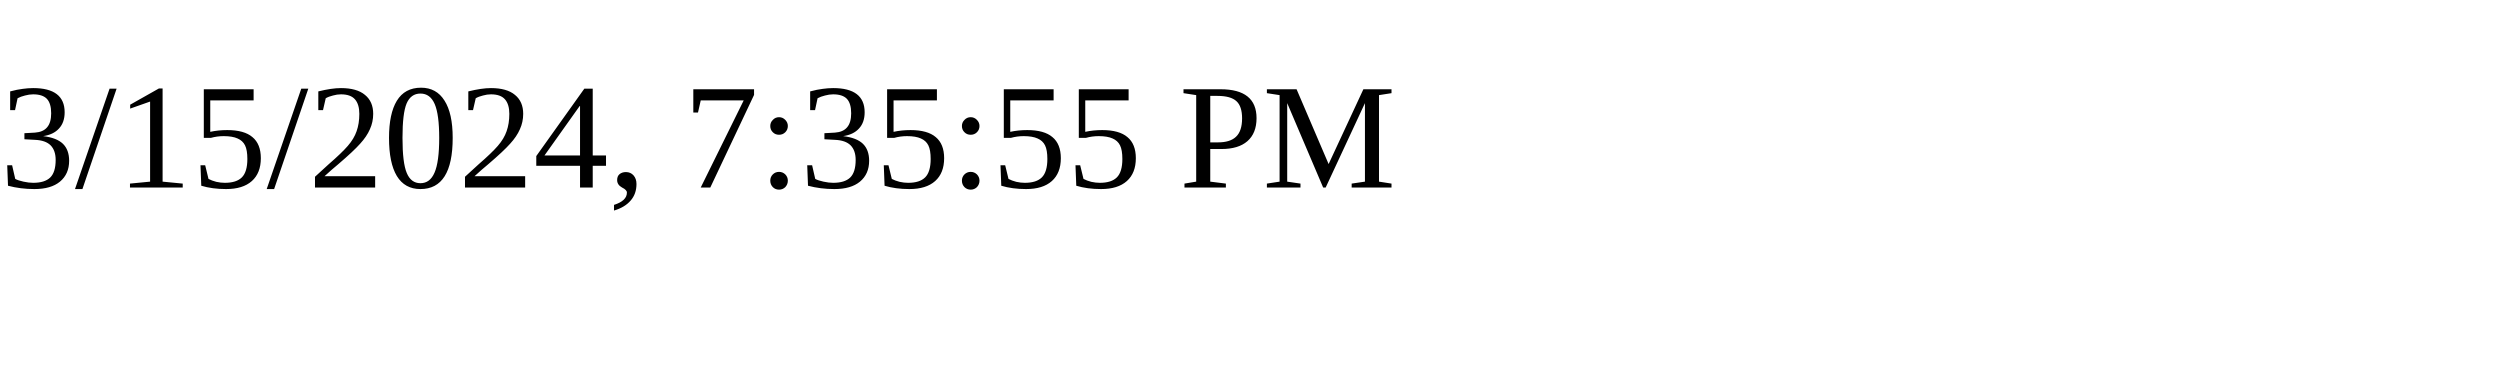
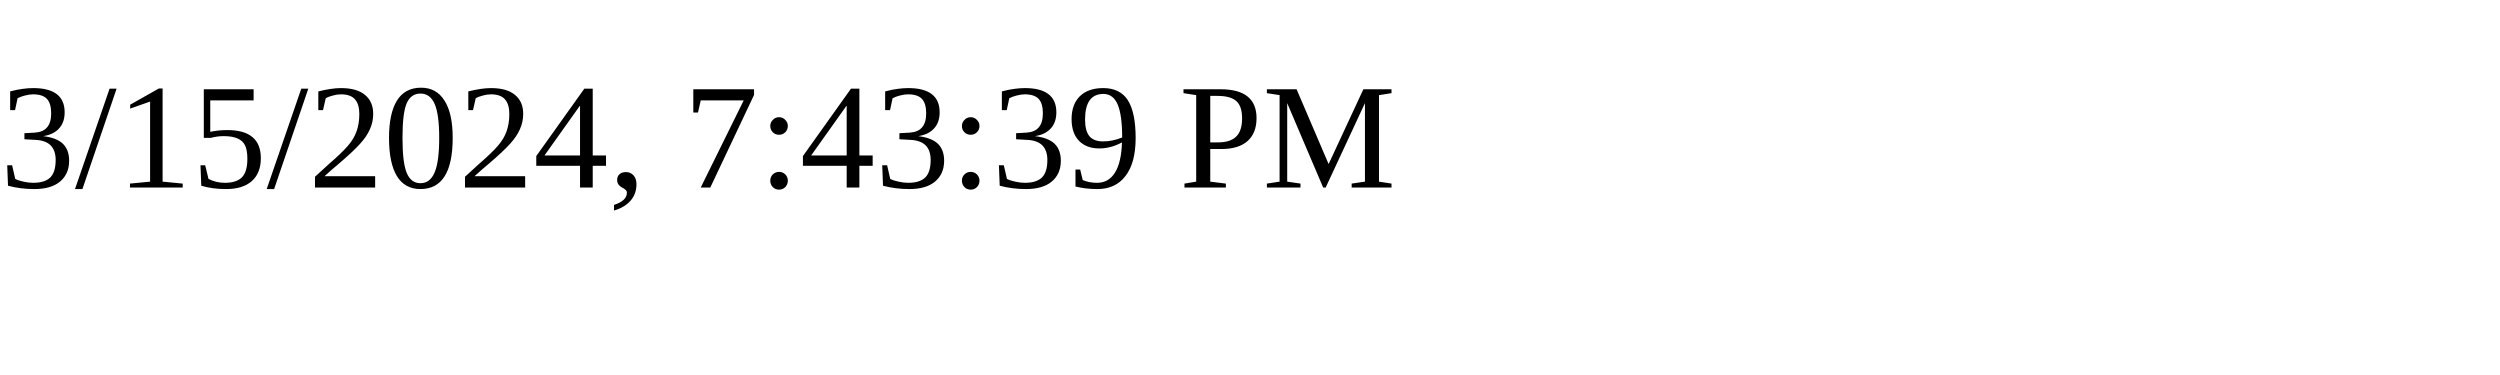
<svg xmlns="http://www.w3.org/2000/svg" height="30" width="200">
-   <text x="0" y="15">3/15/2024, 7:35:55 PM</text>
+   <text x="0" y="15">3/15/2024, 7:43:39 PM</text>
</svg>
